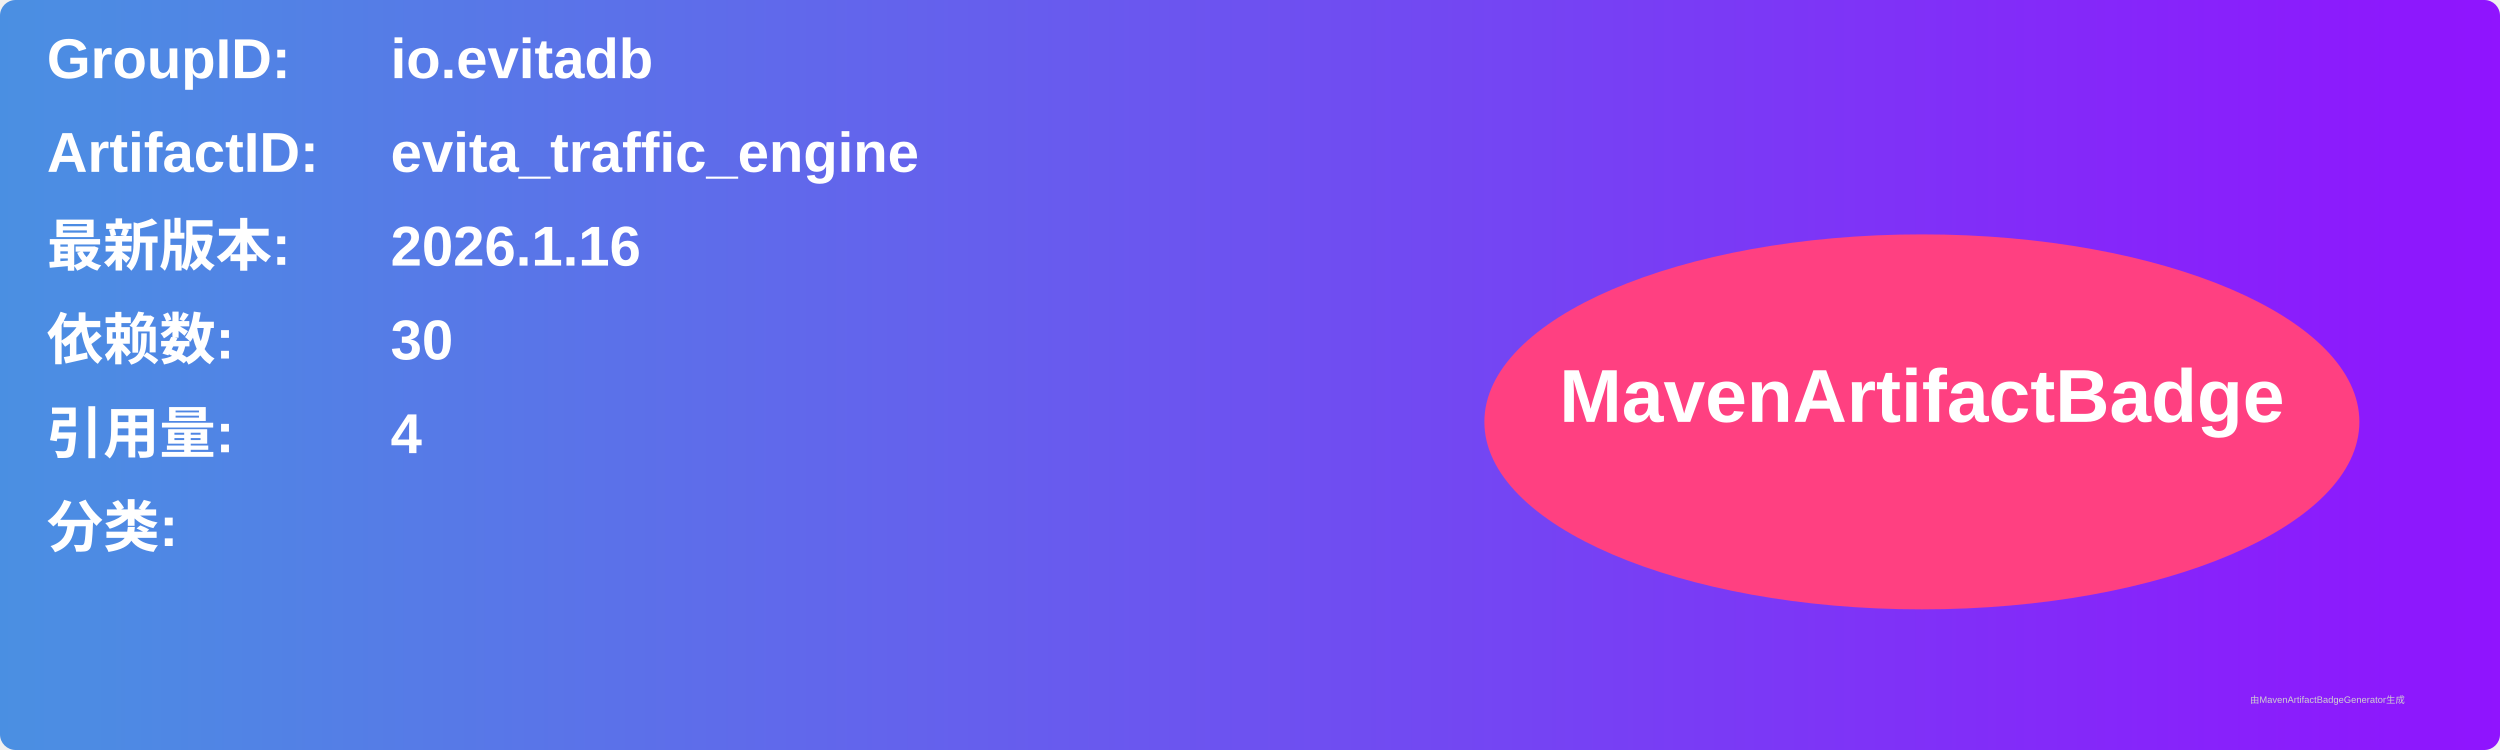
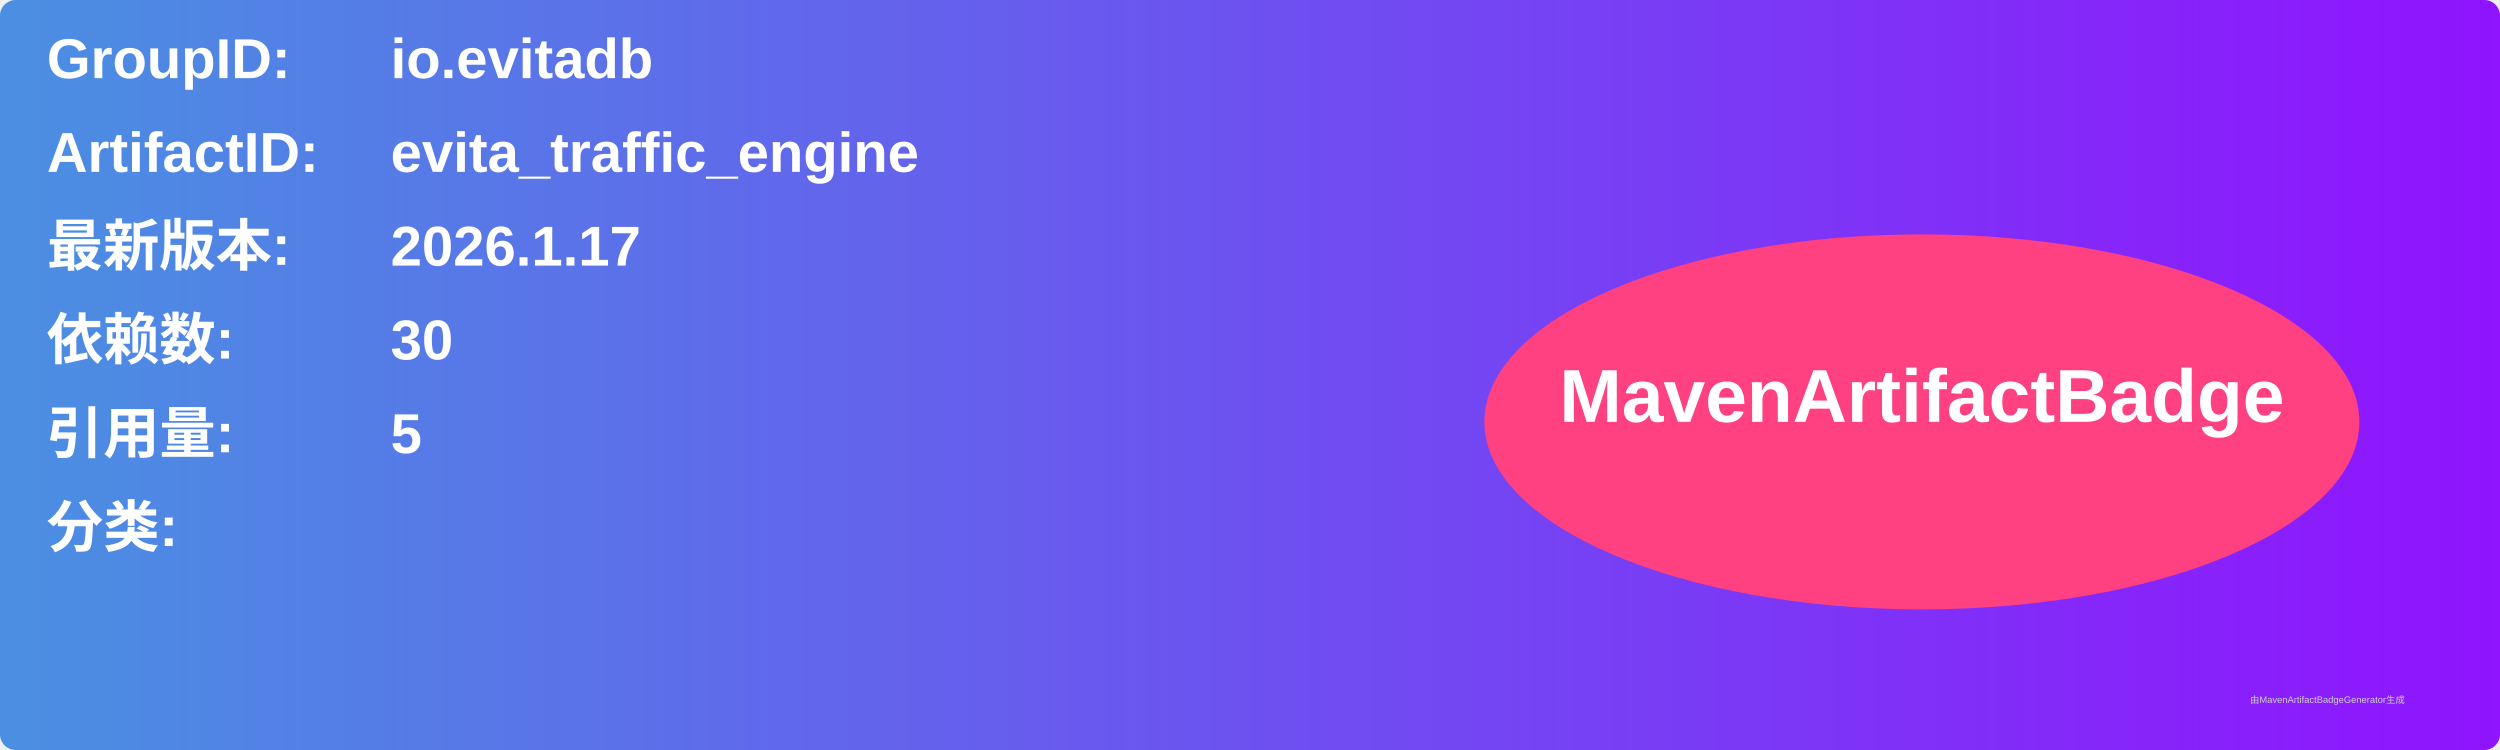
<svg xmlns="http://www.w3.org/2000/svg" width="800" height="240" viewBox="0 0 800 240">
  <linearGradient id="grad" x1="0%" y1="0%" x2="100%" y2="0%">
    <stop offset="0%" stop-color="#4a90e2" />
    <stop offset="100%" stop-color="#9013fe" />
  </linearGradient>
  <rect width="100%" height="100%" rx="5" ry="5" fill="url(#grad)" />
  <g transform="translate(15, 15)">
    <text x="0" y="10" font-family="Arial" font-size="18" fill="white" font-weight="bold" width="260">GroupID:</text>
    <text x="110" y="10" font-family="Arial" font-size="18" fill="white" font-weight="bold" width="460">io.evitadb</text>
    <text x="0" y="40" font-family="Arial" font-size="18" fill="white" font-weight="bold" width="260">ArtifactID:</text>
    <text x="110" y="40" font-family="Arial" font-size="18" fill="white" font-weight="bold" width="460">evita_traffic_engine</text>
    <text x="0" y="70" font-family="Arial" font-size="18" fill="white" font-weight="bold">最新版本:</text>
    <text x="110" y="70" font-family="Arial" font-size="18" fill="white" font-weight="bold">
-       <tspan font-weight="bold">2026.1.16</tspan>
+       <tspan font-weight="bold">2026.1.17</tspan>
    </text>
    <text x="0" y="100" font-family="Arial" font-size="18" fill="white" font-weight="bold">依赖数: </text>
    <text x="110" y="100" font-family="Arial" font-size="18" fill="white">
      <tspan font-weight="bold">30</tspan>
    </text>
    <text x="0" y="130" font-family="Arial" font-size="18" fill="white" font-weight="bold">引用量: </text>
    <text x="110" y="130" font-family="Arial" font-size="18" fill="white">
-       <tspan font-weight="bold">4</tspan>
+       <tspan font-weight="bold">5</tspan>
    </text>
    <text x="0" y="160" font-family="Arial" font-size="18" fill="white" font-weight="bold">分类:</text>
    <text x="10" y="190" font-family="Arial" font-size="10" fill="white">
      <tspan font-weight="bold" />
    </text>
    <ellipse cx="600" cy="120" rx="140" ry="60" fill="#ff4081" />
    <text x="600" y="120" text-anchor="middle" font-family="Arial" font-size="24" fill="white" font-weight="bold">MavenArtifactBadge</text>
  </g>
  <text x="720" y="225" font-family="Arial" font-size="3" fill="#d0d0d0">由MavenArtifactBadgeGenerator生成</text>
</svg>
